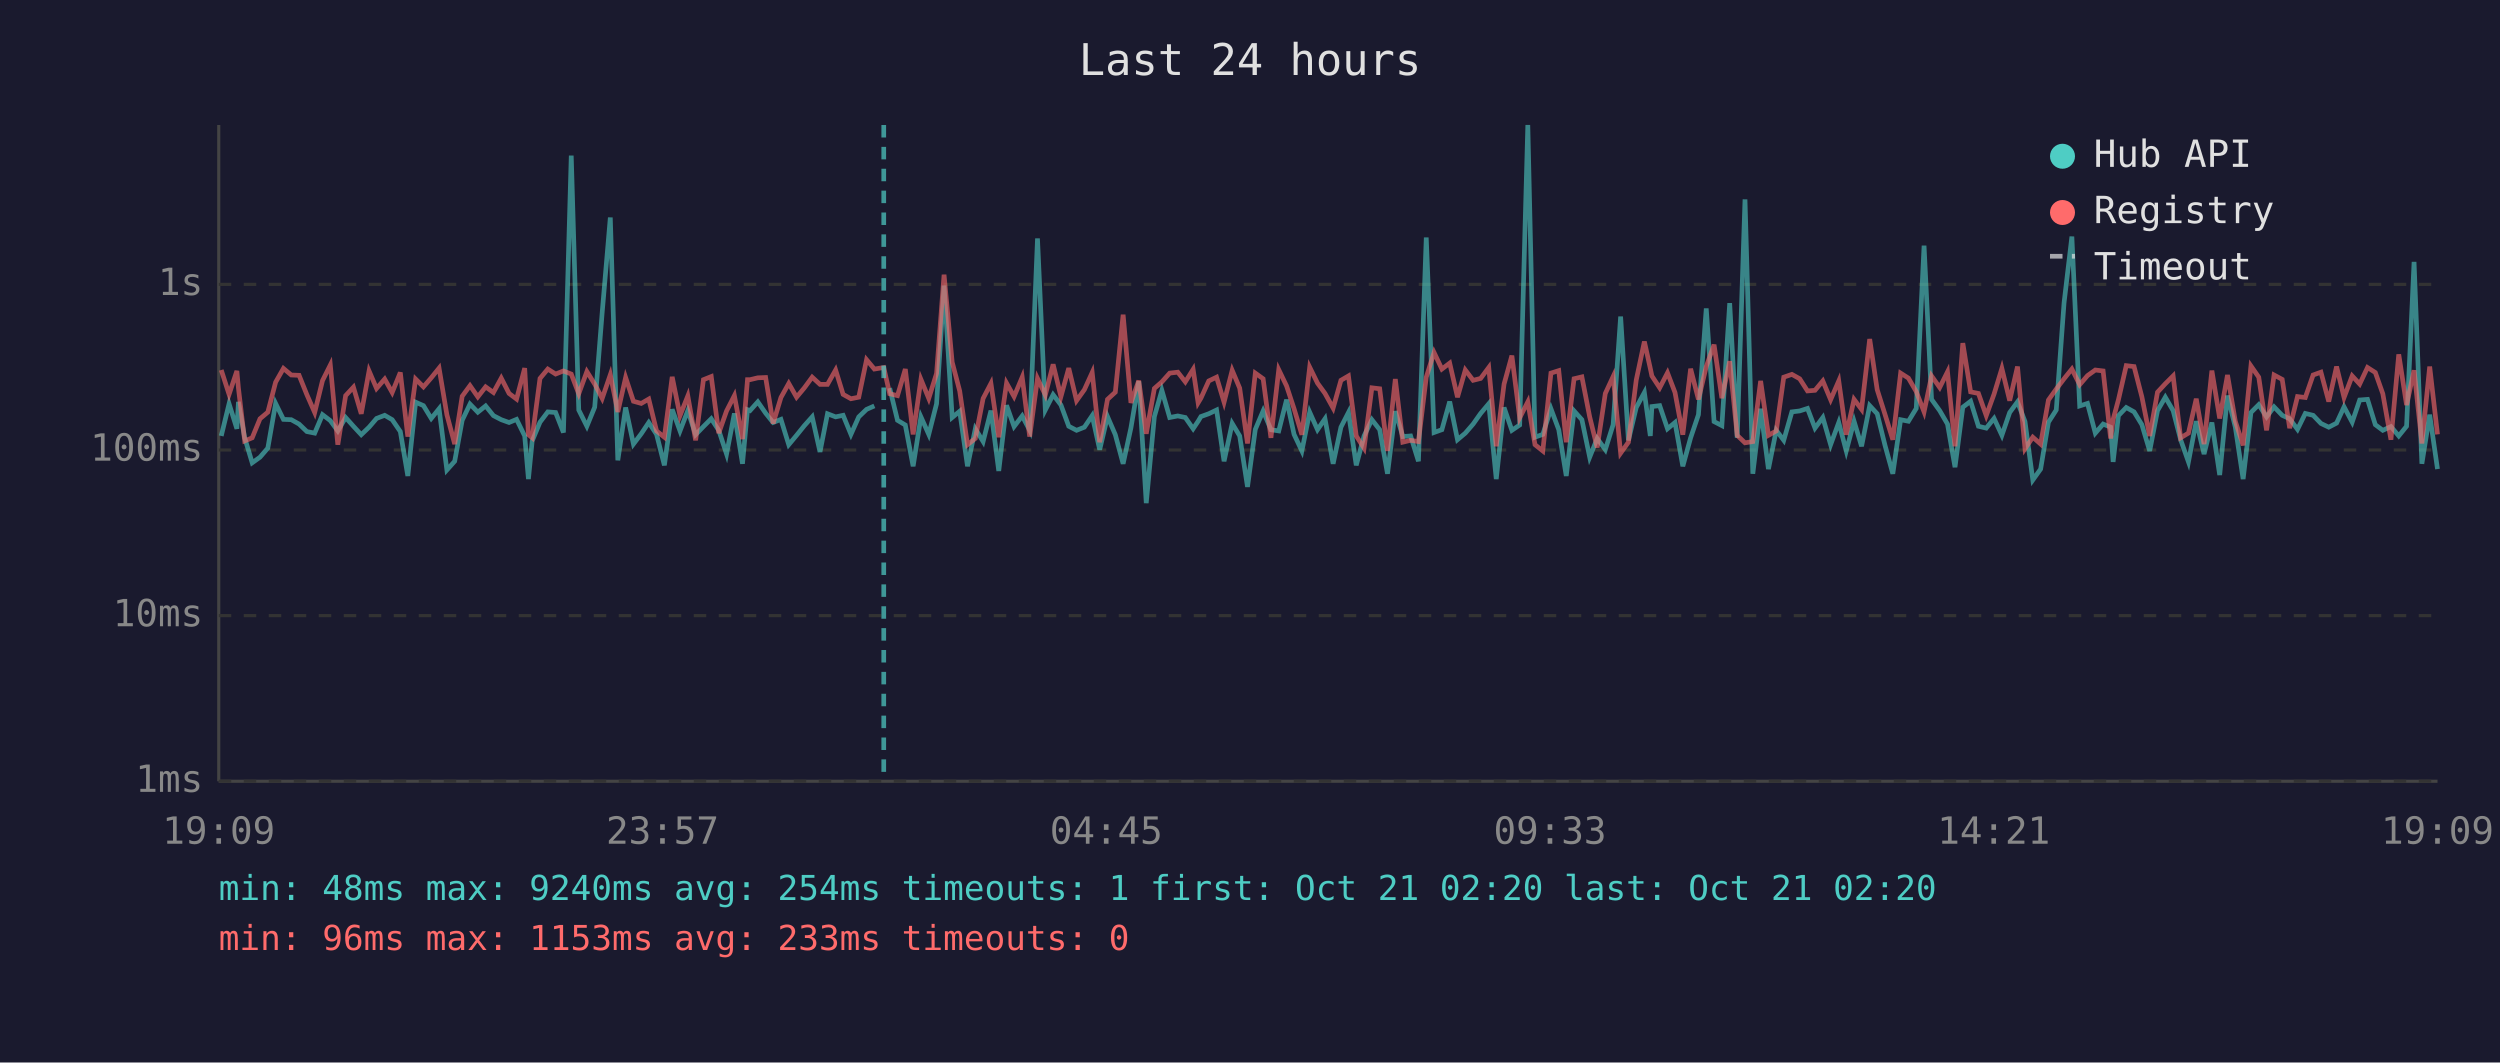
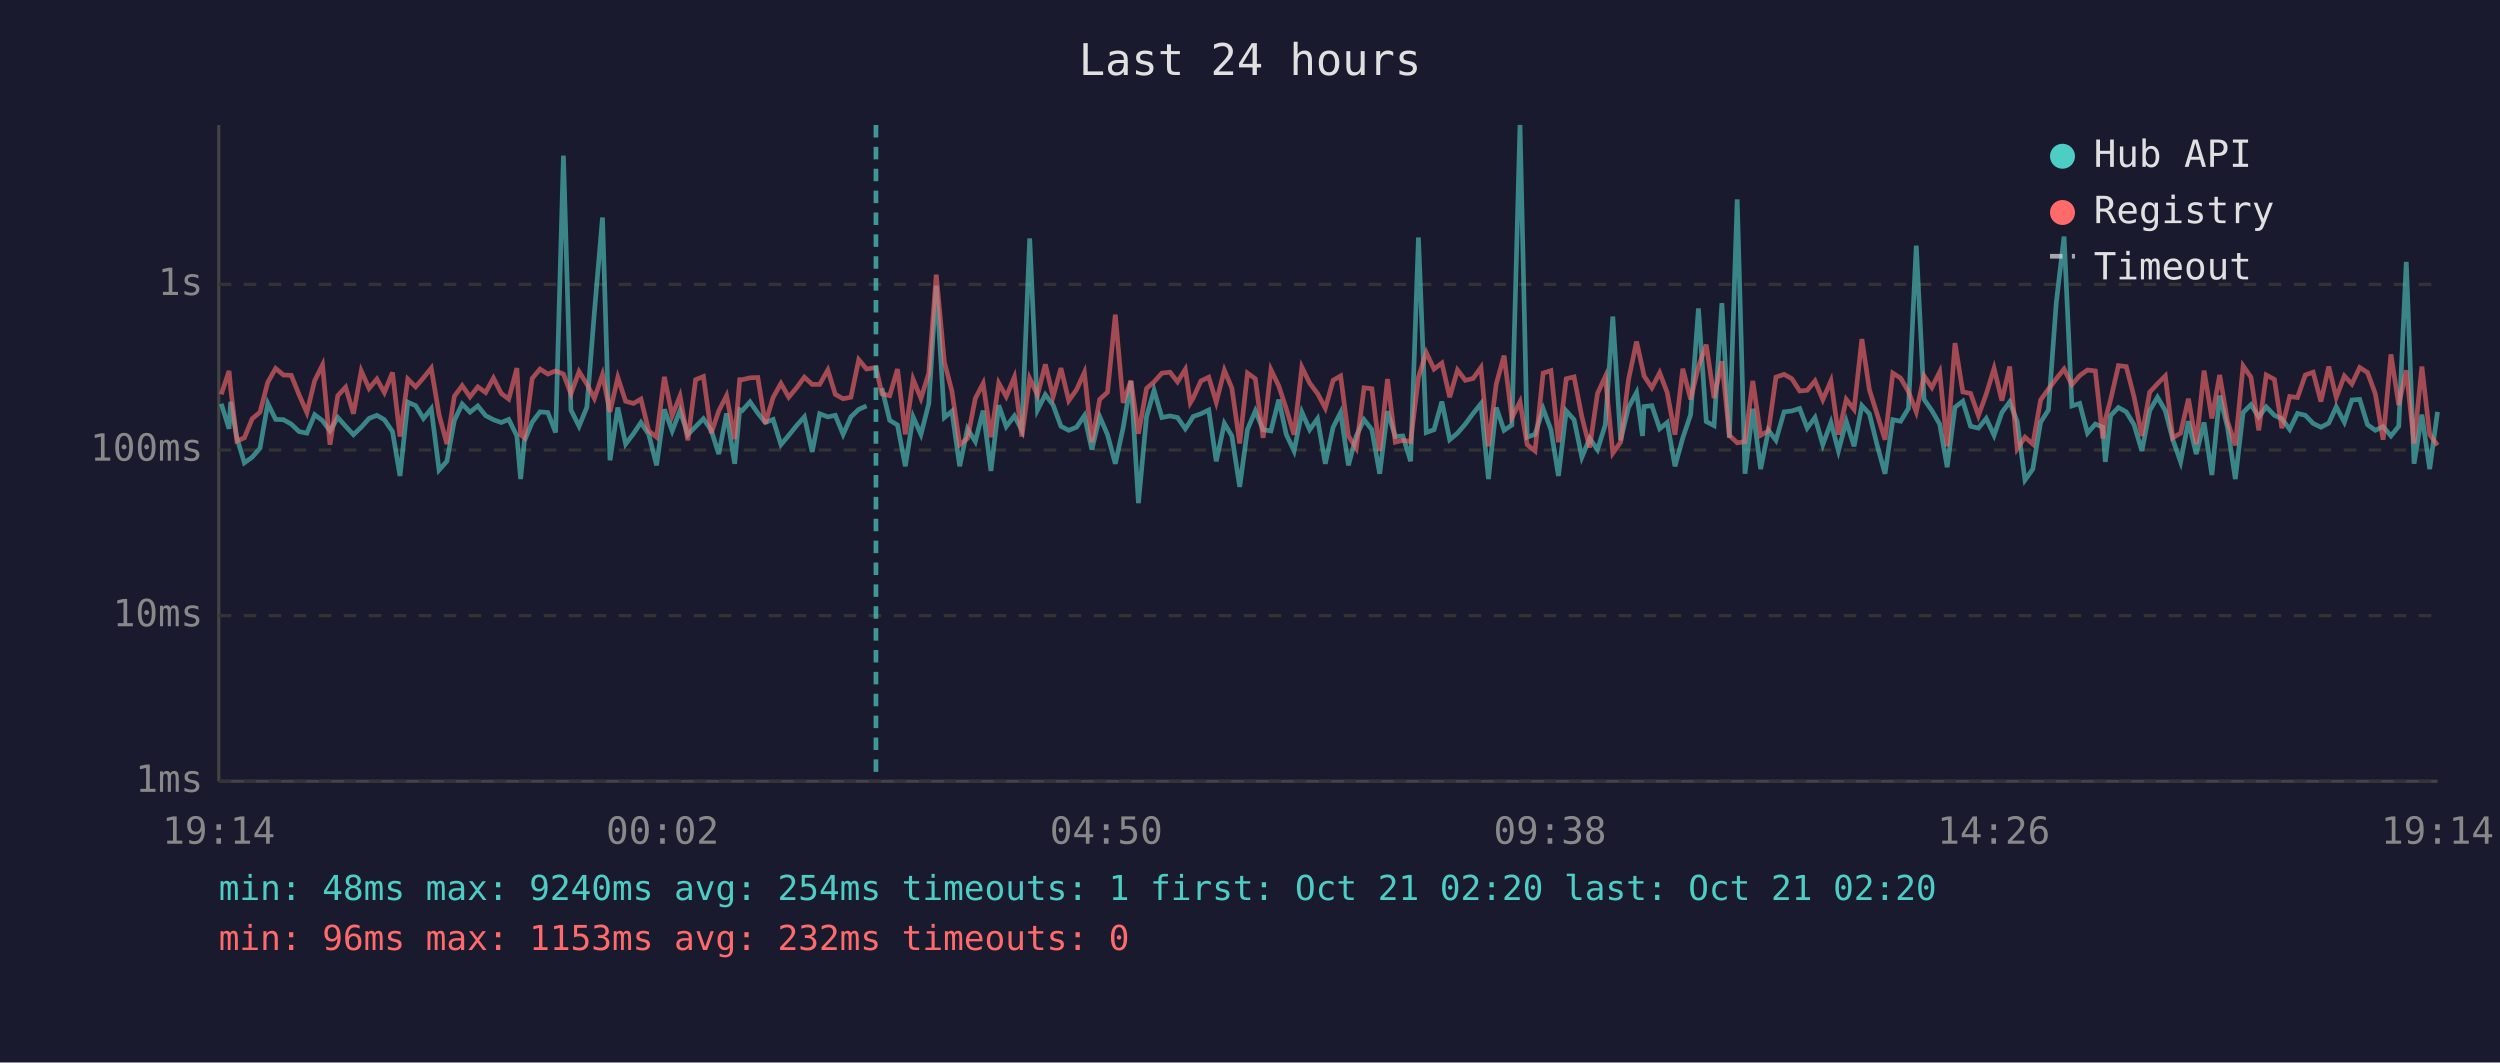
<svg xmlns="http://www.w3.org/2000/svg" viewBox="0 0 800 340" font-family="monospace" font-size="12">
  <rect width="800" height="340" fill="#1a1a2e" />
  <text x="400" y="24" fill="#e0e0e0" font-size="14" text-anchor="middle">Last 24 hours</text>
  <line x1="70" y1="40" x2="70" y2="250" stroke="#444" stroke-width="1" />
  <line x1="70" y1="250" x2="780" y2="250" stroke="#444" stroke-width="1" />
  <line x1="70" y1="250" x2="780" y2="250" stroke="#333" stroke-width="1" stroke-dasharray="4" />
  <text x="65" y="250" fill="#888" text-anchor="end" dominant-baseline="middle">1ms</text>
  <line x1="70" y1="197" x2="780" y2="197" stroke="#333" stroke-width="1" stroke-dasharray="4" />
  <text x="65" y="197" fill="#888" text-anchor="end" dominant-baseline="middle">10ms</text>
  <line x1="70" y1="144" x2="780" y2="144" stroke="#333" stroke-width="1" stroke-dasharray="4" />
  <text x="65" y="144" fill="#888" text-anchor="end" dominant-baseline="middle">100ms</text>
  <line x1="70" y1="91" x2="780" y2="91" stroke="#333" stroke-width="1" stroke-dasharray="4" />
  <text x="65" y="91" fill="#888" text-anchor="end" dominant-baseline="middle">1s</text>
-   <text x="70" y="270" fill="#888" text-anchor="middle">19:09</text>
-   <text x="212" y="270" fill="#888" text-anchor="middle">23:57</text>
-   <text x="354" y="270" fill="#888" text-anchor="middle">04:45</text>
-   <text x="496" y="270" fill="#888" text-anchor="middle">09:33</text>
-   <text x="638" y="270" fill="#888" text-anchor="middle">14:21</text>
-   <text x="780" y="270" fill="#888" text-anchor="middle">19:09</text>
-   <polyline points="70.8,139.5 73.3,129.2 75.8,137.2 76.3,128.6 78.3,140.1 80.7,148.1 83.2,146.3 85.7,143.4 88.2,129.1 90.7,134.2 93.2,134.3 95.7,135.7 98.2,138.1 100.7,138.6 103.2,132.7 105.7,134.6 108.1,137.9 110.6,133.6 113.1,136.4 115.6,139.1 118.1,136.7 120.5,133.9 123.1,132.9 125.5,134.3 128.1,138.1 130.5,152.3 133.0,128.7 135.5,129.8 138.0,133.9 140.5,130.8 143.0,150.4 145.5,147.6 147.9,134.5 150.4,129.3 152.9,131.9 155.4,129.9 157.9,133.0 160.4,134.3 162.9,135.2 165.3,134.2 167.9,139.5 169.1,153.3 170.3,141.1 172.8,135.1 175.3,131.8 177.8,132.0 180.3,138.4 182.8,49.8 185.2,131.2 187.8,136.4 190.3,130.3 192.7,100.0 195.3,69.6 197.7,147.3 200.2,130.4 202.7,142.1 205.2,138.8 207.6,135.2 210.1,139.0 212.6,148.9 215.1,131.0 217.6,137.9 220.1,131.4 222.6,139.1 225.1,136.5 227.6,134.0 230.0,137.7 232.5,145.3 235.0,132.3 237.6,148.4 239.2,131.1 240.0,131.4 242.5,128.6 245.0,132.2 247.4,135.2 249.9,134.2 252.4,142.3 254.9,139.3 257.4,136.2 259.9,133.4 262.4,144.6 264.8,132.4 267.4,133.4 269.8,132.9 272.3,139.0 274.8,133.4 277.3,131.0 279.8,129.9" fill="none" stroke="#4ecdc4" stroke-width="1.5" opacity="0.6" />
-   <polyline points="284.7,124.2 287.2,134.5 289.7,136.0 292.2,149.2 294.7,133.4 297.2,139.0 299.7,129.2 302.1,91.4 304.7,133.6 307.1,131.6 309.6,149.2 312.1,137.2 314.6,141.3 317.1,131.4 319.6,150.7 322.1,129.7 324.5,136.5 327.1,133.1 329.5,137.7 332.0,76.3 334.5,131.2 337.0,126.3 339.5,129.6 342.0,136.4 344.5,137.7 347.0,136.7 349.5,133.0 351.9,143.9 354.4,133.3 356.9,139.1 359.4,148.4 361.9,136.9 364.4,122.0 366.8,161.0 369.4,133.3 371.8,124.9 374.3,133.6 376.9,133.1 379.3,133.6 381.8,137.2 383.4,134.8 384.3,133.3 386.8,132.4 389.3,131.2 391.7,147.6 394.3,135.5 396.7,139.5 399.2,155.8 401.7,137.4 404.2,131.5 406.7,137.5 409.2,137.9 411.7,127.9 414.1,139.0 416.6,144.3 419.1,131.9 421.6,137.5 424.0,134.0 426.6,148.4 429.1,136.7 431.5,132.0 434.0,148.9 436.5,139.5 439.0,134.3 441.5,137.5 444.0,151.6 446.5,131.6 448.9,139.7 451.4,139.5 453.9,147.6 456.4,76.0 458.9,138.4 461.4,137.5 463.9,128.5 466.4,140.7 468.9,138.6 471.4,135.7 473.8,132.3 476.4,129.2 478.8,153.3 481.3,130.4 483.8,137.7 486.3,136.0 488.9,40.0 491.2,139.9 493.7,139.0 496.3,130.8 498.8,137.5 501.2,152.3 503.7,131.5 506.2,134.3 508.7,146.3 511.1,140.3 513.7,143.9 516.2,135.9 518.6,101.3 521.1,140.9 523.6,130.4 526.2,125.6 528.1,139.5 528.6,130.1 531.1,129.8 533.6,137.2 536.0,135.2 538.5,149.2 541.0,140.1 543.5,132.7 546.0,98.7 548.5,134.9 551.0,136.2 553.5,97.0 555.9,140.1 558.4,63.8 560.9,151.6 563.4,130.8 565.9,150.1 568.4,137.7 570.8,140.9 573.4,131.8 575.9,131.5 578.4,130.7 580.8,137.0 583.3,133.6 585.8,142.3 588.4,135.2 590.8,144.3 593.3,134.8 595.7,142.8 598.3,129.8 600.7,132.4 603.2,142.5 605.7,151.6 608.2,134.3 610.7,134.8 613.2,130.7 615.7,78.6 618.1,127.8 620.7,131.4 623.2,135.7 625.6,149.5 628.1,130.3 630.6,128.4 633.1,136.4 635.6,137.0 638.1,133.9 640.6,139.3 643.1,132.0 645.6,128.6 648.0,134.9 650.5,153.6 653.0,150.1 655.5,135.1 658.0,131.2 660.5,96.9 663.0,75.7 665.5,129.9 668.0,129.1 670.5,138.6 673.0,135.7 675.4,136.7 676.2,147.8 677.9,133.0 680.4,130.4 682.9,131.8 685.4,135.9 687.9,144.3 690.4,131.4 692.9,127.1 695.4,131.4 697.8,140.7 700.3,147.8 702.8,134.8 705.3,145.3 707.8,135.2 710.3,152.0 712.8,126.6 715.3,136.7 717.8,153.3 720.3,132.0 722.8,129.5 725.3,133.4 727.7,130.2 730.3,132.9 732.7,134.0 735.2,137.4 737.7,132.3 740.2,132.9 742.7,135.5 745.2,136.7 747.7,135.4 750.1,130.2 752.7,135.1 755.1,128.0 757.6,127.8 760.1,135.9 762.5,137.7 765.1,136.5 767.6,139.5 770.1,136.4 772.5,83.8 775.0,148.4 777.5,132.7 780.0,150.1" fill="none" stroke="#4ecdc4" stroke-width="1.5" opacity="0.6" />
-   <polyline points="70.8,118.4 73.3,126.2 75.8,118.7 76.3,124.2 78.3,141.1 80.7,140.1 83.2,134.0 85.7,131.9 88.2,122.3 90.7,117.9 93.2,120.0 95.7,120.1 98.2,126.3 100.7,132.0 103.2,121.8 105.7,116.8 108.1,142.3 110.6,126.6 113.1,123.9 115.6,132.4 118.1,118.7 120.5,124.3 123.1,121.3 125.5,125.6 128.1,119.2 130.5,139.7 133.0,121.3 135.5,123.8 138.0,120.9 140.5,117.8 143.0,132.7 145.5,142.1 147.9,126.8 150.4,123.4 152.9,127.0 155.4,123.8 157.9,125.6 160.4,121.0 162.9,125.9 165.3,127.7 167.9,117.8 169.1,139.1 170.3,140.1 172.8,121.1 175.3,118.1 177.8,119.7 180.3,118.7 182.8,119.7 185.2,126.0 187.8,118.9 190.3,122.9 192.7,127.5 195.3,119.9 197.7,131.8 200.2,120.8 202.7,128.4 205.2,129.1 207.6,127.7 210.1,137.9 212.6,139.9 215.1,120.6 217.6,133.0 220.1,126.7 222.6,140.9 225.1,121.5 227.6,120.5 230.0,138.6 232.5,131.5 235.0,126.6 237.6,140.5 239.2,121.5 240.0,121.5 242.5,120.9 245.0,120.8 247.4,135.5 249.9,127.2 252.4,122.7 254.9,127.1 257.4,124.1 259.9,120.7 262.4,123.0 264.8,123.0 267.4,118.4 269.8,126.2 272.3,127.6 274.8,127.1 277.3,115.1 279.8,118.1 282.8,117.6 284.7,126.0 287.2,126.6 289.7,118.1 292.2,139.0 294.7,121.4 297.2,127.5 299.7,119.5 302.1,87.9 304.7,115.9 307.1,125.1 309.6,142.3 312.1,140.3 314.6,127.5 317.1,122.7 319.6,139.9 322.1,122.6 324.5,126.9 327.1,120.7 329.5,139.7 332.0,121.1 334.5,126.4 337.0,116.6 339.5,126.9 342.0,117.8 344.5,128.2 347.0,124.7 349.5,119.2 351.9,141.5 354.4,127.8 356.9,125.5 359.4,100.7 361.9,128.9 364.4,121.8 366.8,138.8 369.4,124.3 371.8,122.2 374.3,119.4 376.9,119.1 379.3,122.2 381.8,118.2 383.4,128.9 384.3,127.4 386.8,121.9 389.3,120.7 391.7,128.7 394.3,118.5 396.7,124.2 399.2,141.9 401.7,119.4 404.2,121.2 406.7,140.1 409.2,118.3 411.7,123.5 414.1,130.8 416.6,139.1 419.1,117.5 421.6,122.6 424.0,125.9 426.6,130.6 429.1,121.7 431.5,120.3 434.0,139.5 436.5,143.4 439.0,124.1 441.5,124.4 444.0,144.3 446.5,121.3 448.9,141.5 451.4,140.9 453.9,141.3 456.4,120.7 458.9,112.8 461.4,118.1 463.9,116.2 466.4,127.1 468.9,118.4 471.4,121.7 473.8,121.1 476.4,117.6 478.8,142.8 481.3,122.9 483.8,113.8 486.3,133.7 488.9,128.6 491.2,142.3 493.7,144.3 496.3,119.4 498.8,118.6 501.2,141.5 503.7,121.2 506.2,120.6 508.7,133.4 511.1,143.2 513.7,125.9 516.2,120.5 518.6,145.0 521.1,141.5 523.6,121.6 526.2,109.3 528.1,117.9 528.6,120.3 531.1,124.1 533.6,119.3 536.0,125.6 538.5,139.1 541.0,118.0 543.5,127.8 546.0,117.3 548.5,110.3 551.0,127.4 553.5,115.6 555.9,139.3 558.4,141.7 560.9,141.3 563.4,121.9 565.9,139.3 568.4,137.9 570.8,120.7 573.4,119.8 575.9,121.2 578.4,125.1 580.8,124.9 583.3,121.9 585.8,127.9 588.4,121.9 590.8,139.1 593.3,127.8 595.7,131.0 598.3,108.5 600.7,124.7 603.2,132.6 605.7,140.7 608.2,119.4 610.7,121.0 613.2,125.3 615.7,131.8 618.1,120.3 620.7,124.0 623.2,119.0 625.6,142.8 628.1,109.8 630.6,125.4 633.1,125.9 635.6,133.0 638.1,126.1 640.6,117.9 643.1,128.2 645.6,117.3 648.0,143.6 650.5,139.9 653.0,142.1 655.5,128.0 658.0,124.5 660.5,121.2 663.0,118.1 665.5,123.1 668.0,120.2 670.5,118.4 673.0,118.7 675.4,140.3 676.2,134.2 677.9,127.9 680.4,117.0 682.9,117.3 685.4,127.0 687.9,139.5 690.4,125.5 692.9,122.8 695.4,120.3 697.8,140.1 700.3,138.6 702.8,127.6 705.3,142.1 707.8,118.6 710.3,133.9 712.8,120.0 715.3,134.8 717.8,142.5 720.3,117.1 722.8,120.7 725.3,137.7 727.7,120.0 730.3,121.4 732.7,137.0 735.2,126.9 737.7,127.2 740.2,120.0 742.7,119.1 745.2,128.5 747.7,117.3 750.1,127.2 752.7,120.3 755.1,122.9 757.6,117.6 760.1,119.2 762.5,126.0 765.1,140.7 767.6,113.4 770.1,129.6 772.5,118.5 775.0,141.9 777.5,117.3 780.0,139.0" fill="none" stroke="#ff6b6b" stroke-width="1.5" opacity="0.6" />
-   <line x1="282.8" y1="40" x2="282.8" y2="250" stroke="#4ecdc4" stroke-width="1.5" stroke-dasharray="4,3" opacity="0.7" />
+   <text x="70" y="270" fill="#888" text-anchor="middle">19:14</text>
+   <text x="212" y="270" fill="#888" text-anchor="middle">00:02</text>
+   <text x="354" y="270" fill="#888" text-anchor="middle">04:50</text>
+   <text x="496" y="270" fill="#888" text-anchor="middle">09:38</text>
+   <text x="638" y="270" fill="#888" text-anchor="middle">14:26</text>
+   <text x="780" y="270" fill="#888" text-anchor="middle">19:14</text>
+   <polyline points="70.8,129.2 73.3,137.2 73.8,128.6 75.8,140.1 78.2,148.1 80.7,146.3 83.2,143.4 85.7,129.1 88.2,134.2 90.7,134.3 93.2,135.7 95.7,138.1 98.2,138.6 100.7,132.7 103.2,134.6 105.6,137.9 108.1,133.6 110.6,136.4 113.1,139.1 115.6,136.7 118.1,133.9 120.6,132.9 123.0,134.3 125.6,138.1 128.0,152.3 130.5,128.7 133.0,129.8 135.5,133.9 138.0,130.8 140.5,150.4 143.0,147.6 145.4,134.5 147.9,129.3 150.4,131.9 152.9,129.9 155.4,133.0 157.9,134.3 160.4,135.2 162.8,134.2 165.4,139.5 166.6,153.3 167.8,141.1 170.3,135.1 172.8,131.8 175.3,132.0 177.8,138.4 180.3,49.8 182.7,131.2 185.3,136.4 187.8,130.3 190.2,100.0 192.8,69.6 195.2,147.3 197.7,130.4 200.2,142.1 202.7,138.8 205.1,135.2 207.6,139.0 210.1,148.9 212.6,131.0 215.1,137.9 217.6,131.4 220.1,139.1 222.6,136.5 225.1,134.0 227.6,137.7 230.0,145.3 232.5,132.3 235.1,148.4 236.7,131.1 237.5,131.4 240.0,128.6 242.5,132.2 244.9,135.2 247.4,134.2 249.9,142.3 252.4,139.3 254.9,136.2 257.4,133.4 259.9,144.6 262.3,132.4 264.9,133.4 267.3,132.9 269.8,139.0 272.3,133.4 274.8,131.0 277.3,129.9" fill="none" stroke="#4ecdc4" stroke-width="1.5" opacity="0.6" />
+   <polyline points="282.2,124.2 284.7,134.5 287.2,136.0 289.7,149.2 292.2,133.4 294.7,139.0 297.2,129.2 299.6,91.4 302.2,133.6 304.6,131.6 307.1,149.2 309.6,137.2 312.1,141.3 314.6,131.4 317.1,150.7 319.6,129.7 322.0,136.5 324.6,133.1 327.0,137.7 329.5,76.3 332.0,131.2 334.5,126.3 337.0,129.6 339.5,136.4 342.0,137.7 344.5,136.7 347.0,133.0 349.4,143.9 351.9,133.3 354.4,139.1 356.9,148.4 359.4,136.9 361.9,122.0 364.3,161.0 366.9,133.3 369.3,124.9 371.8,133.6 374.4,133.1 376.8,133.6 379.3,137.2 380.9,134.8 381.8,133.3 384.3,132.4 386.8,131.2 389.2,147.6 391.8,135.5 394.2,139.5 396.7,155.8 399.2,137.4 401.7,131.5 404.2,137.5 406.7,137.9 409.2,127.9 411.6,139.0 414.1,144.3 416.6,131.9 419.1,137.5 421.6,134.0 424.1,148.4 426.6,136.7 429.0,132.0 431.5,148.9 434.0,139.5 436.5,134.3 439.0,137.5 441.5,151.6 444.0,131.6 446.5,139.7 448.9,139.5 451.4,147.6 453.9,76.0 456.4,138.4 458.9,137.5 461.4,128.5 463.9,140.7 466.4,138.6 468.9,135.7 471.4,132.3 473.9,129.2 476.3,153.3 478.8,130.4 481.3,137.7 483.8,136.0 486.4,40.0 488.7,139.9 491.2,139.0 493.8,130.8 496.3,137.5 498.7,152.3 501.2,131.5 503.7,134.3 506.2,146.3 508.7,140.3 511.2,143.9 513.7,135.9 516.1,101.3 518.6,140.9 521.1,130.4 523.7,125.6 525.6,139.5 526.1,130.1 528.6,129.8 531.1,137.2 533.5,135.2 536.0,149.2 538.5,140.1 541.0,132.7 543.5,98.7 546.0,134.9 548.5,136.2 551.0,97.0 553.4,140.1 555.9,63.8 558.4,151.6 560.9,130.8 563.4,150.1 565.9,137.7 568.3,140.9 570.9,131.8 573.4,131.5 575.9,130.7 578.3,137.0 580.8,133.6 583.3,142.3 585.9,135.2 588.3,144.3 590.8,134.8 593.3,142.8 595.8,129.8 598.2,132.4 600.7,142.5 603.2,151.6 605.7,134.3 608.2,134.8 610.7,130.7 613.2,78.6 615.7,127.8 618.2,131.4 620.7,135.7 623.1,149.5 625.6,130.3 628.1,128.4 630.6,136.4 633.1,137.0 635.6,133.9 638.1,139.3 640.6,132.0 643.1,128.6 645.5,134.9 648.0,153.6 650.5,150.1 653.0,135.1 655.5,131.2 658.0,96.9 660.5,75.7 663.0,129.9 665.5,129.1 668.0,138.6 670.5,135.7 672.9,136.7 673.7,147.8 675.4,133.0 677.9,130.4 680.4,131.8 682.9,135.9 685.4,144.3 687.9,131.4 690.4,127.1 692.9,131.4 695.3,140.7 697.8,147.8 700.3,134.8 702.8,145.3 705.3,135.2 707.8,152.0 710.3,126.6 712.8,136.7 715.3,153.3 717.8,132.0 720.3,129.5 722.8,133.4 725.2,130.2 727.8,132.9 730.2,134.0 732.7,137.4 735.2,132.3 737.7,132.9 740.2,135.5 742.7,136.7 745.2,135.4 747.6,130.2 750.2,135.1 752.6,128.0 755.1,127.8 757.6,135.9 760.1,137.7 762.6,136.5 765.1,139.5 767.6,136.4 770.0,83.8 772.5,148.4 775.0,132.7 777.5,150.1 780.0,131.8" fill="none" stroke="#4ecdc4" stroke-width="1.5" opacity="0.6" />
+   <polyline points="70.8,126.2 73.3,118.7 73.8,124.2 75.8,141.1 78.2,140.1 80.7,134.0 83.2,131.9 85.7,122.3 88.2,117.9 90.7,120.0 93.2,120.1 95.7,126.3 98.2,132.0 100.7,121.8 103.2,116.8 105.6,142.3 108.1,126.6 110.6,123.9 113.1,132.4 115.6,118.7 118.1,124.3 120.6,121.3 123.0,125.6 125.6,119.2 128.0,139.7 130.5,121.3 133.0,123.8 135.5,120.9 138.0,117.8 140.5,132.7 143.0,142.1 145.4,126.8 147.9,123.4 150.4,127.0 152.9,123.8 155.4,125.6 157.9,121.0 160.4,125.9 162.8,127.7 165.4,117.8 166.6,139.1 167.8,140.1 170.3,121.1 172.8,118.1 175.3,119.7 177.8,118.7 180.3,119.7 182.7,126.0 185.3,118.9 187.8,122.9 190.2,127.5 192.8,119.9 195.2,131.8 197.7,120.8 200.2,128.4 202.7,129.1 205.1,127.7 207.6,137.9 210.1,139.9 212.6,120.6 215.1,133.0 217.6,126.7 220.1,140.9 222.6,121.5 225.1,120.5 227.6,138.6 230.0,131.5 232.5,126.6 235.1,140.5 236.7,121.5 237.5,121.5 240.0,120.9 242.5,120.8 244.9,135.5 247.4,127.2 249.9,122.7 252.4,127.1 254.9,124.1 257.4,120.7 259.9,123.0 262.3,123.0 264.9,118.4 267.3,126.2 269.8,127.6 272.3,127.1 274.8,115.1 277.3,118.1 280.3,117.6 282.2,126.0 284.7,126.6 287.2,118.1 289.7,139.0 292.2,121.4 294.7,127.5 297.2,119.5 299.6,87.9 302.2,115.9 304.6,125.1 307.1,142.3 309.6,140.3 312.1,127.5 314.6,122.7 317.1,139.9 319.6,122.6 322.0,126.9 324.6,120.7 327.0,139.7 329.5,121.1 332.0,126.4 334.5,116.6 337.0,126.9 339.5,117.8 342.0,128.2 344.5,124.7 347.0,119.2 349.4,141.5 351.9,127.8 354.4,125.5 356.9,100.7 359.4,128.9 361.9,121.8 364.3,138.8 366.9,124.3 369.3,122.2 371.8,119.4 374.4,119.1 376.8,122.2 379.3,118.2 380.9,128.9 381.8,127.4 384.3,121.9 386.8,120.7 389.2,128.7 391.8,118.5 394.2,124.2 396.7,141.9 399.2,119.4 401.7,121.2 404.2,140.1 406.7,118.3 409.2,123.5 411.6,130.8 414.1,139.1 416.6,117.5 419.1,122.6 421.6,125.9 424.1,130.6 426.6,121.7 429.0,120.3 431.5,139.5 434.0,143.4 436.5,124.1 439.0,124.4 441.5,144.3 444.0,121.3 446.5,141.5 448.9,140.9 451.4,141.3 453.9,120.7 456.4,112.8 458.9,118.1 461.4,116.2 463.9,127.1 466.4,118.4 468.9,121.7 471.4,121.1 473.9,117.6 476.3,142.8 478.8,122.9 481.3,113.8 483.8,133.7 486.4,128.6 488.7,142.3 491.2,144.3 493.8,119.4 496.3,118.6 498.7,141.5 501.2,121.2 503.7,120.6 506.2,133.4 508.7,143.2 511.2,125.9 513.7,120.5 516.1,145.0 518.6,141.5 521.1,121.6 523.7,109.3 525.6,117.9 526.1,120.3 528.6,124.1 531.1,119.3 533.5,125.6 536.0,139.1 538.5,118.0 541.0,127.8 543.5,117.3 546.0,110.3 548.5,127.4 551.0,115.6 553.4,139.3 555.9,141.7 558.4,141.3 560.9,121.9 563.4,139.3 565.9,137.9 568.3,120.7 570.9,119.8 573.4,121.2 575.9,125.1 578.3,124.9 580.8,121.9 583.3,127.9 585.9,121.9 588.3,139.1 590.8,127.8 593.3,131.0 595.8,108.5 598.2,124.7 600.7,132.6 603.2,140.7 605.7,119.4 608.2,121.0 610.7,125.3 613.2,131.8 615.7,120.3 618.2,124.0 620.7,119.0 623.1,142.8 625.6,109.8 628.1,125.4 630.6,125.9 633.1,133.0 635.6,126.1 638.1,117.9 640.6,128.2 643.1,117.3 645.5,143.6 648.0,139.9 650.5,142.1 653.0,128.0 655.5,124.5 658.0,121.2 660.5,118.1 663.0,123.1 665.5,120.2 668.0,118.4 670.5,118.7 672.9,140.3 673.7,134.2 675.4,127.9 677.9,117.0 680.4,117.3 682.9,127.0 685.4,139.5 687.9,125.5 690.4,122.8 692.9,120.3 695.3,140.1 697.8,138.6 700.3,127.6 702.8,142.1 705.3,118.6 707.8,133.9 710.3,120.0 712.8,134.8 715.3,142.5 717.8,117.1 720.3,120.7 722.8,137.7 725.2,120.0 727.8,121.4 730.2,137.0 732.7,126.9 735.2,127.2 737.7,120.0 740.2,119.1 742.7,128.5 745.2,117.3 747.6,127.2 750.2,120.3 752.6,122.9 755.1,117.6 757.6,119.2 760.1,126.0 762.6,140.7 765.1,113.4 767.6,129.6 770.0,118.5 772.5,141.9 775.0,117.3 777.5,139.0 780.0,142.5" fill="none" stroke="#ff6b6b" stroke-width="1.5" opacity="0.6" />
+   <line x1="280.3" y1="40" x2="280.3" y2="250" stroke="#4ecdc4" stroke-width="1.5" stroke-dasharray="4,3" opacity="0.7" />
  <circle cx="660" cy="50" r="4" fill="#4ecdc4" />
  <text x="670" y="50" fill="#e0e0e0" dominant-baseline="middle">Hub API</text>
  <circle cx="660" cy="68" r="4" fill="#ff6b6b" />
  <text x="670" y="68" fill="#e0e0e0" dominant-baseline="middle">Registry</text>
  <line x1="656" y1="82" x2="664" y2="82" stroke="#e0e0e0" stroke-width="1.5" stroke-dasharray="4,3" opacity="0.7" />
  <text x="670" y="86" fill="#e0e0e0" dominant-baseline="middle">Timeout</text>
  <text x="70" y="288" fill="#4ecdc4" font-size="11">min: 48ms  max: 9240ms  avg: 254ms  timeouts: 1  first: Oct 21 02:20  last: Oct 21 02:20</text>
-   <text x="70" y="304" fill="#ff6b6b" font-size="11">min: 96ms  max: 1153ms  avg: 233ms  timeouts: 0</text>
+   <text x="70" y="304" fill="#ff6b6b" font-size="11">min: 96ms  max: 1153ms  avg: 232ms  timeouts: 0</text>
</svg>
